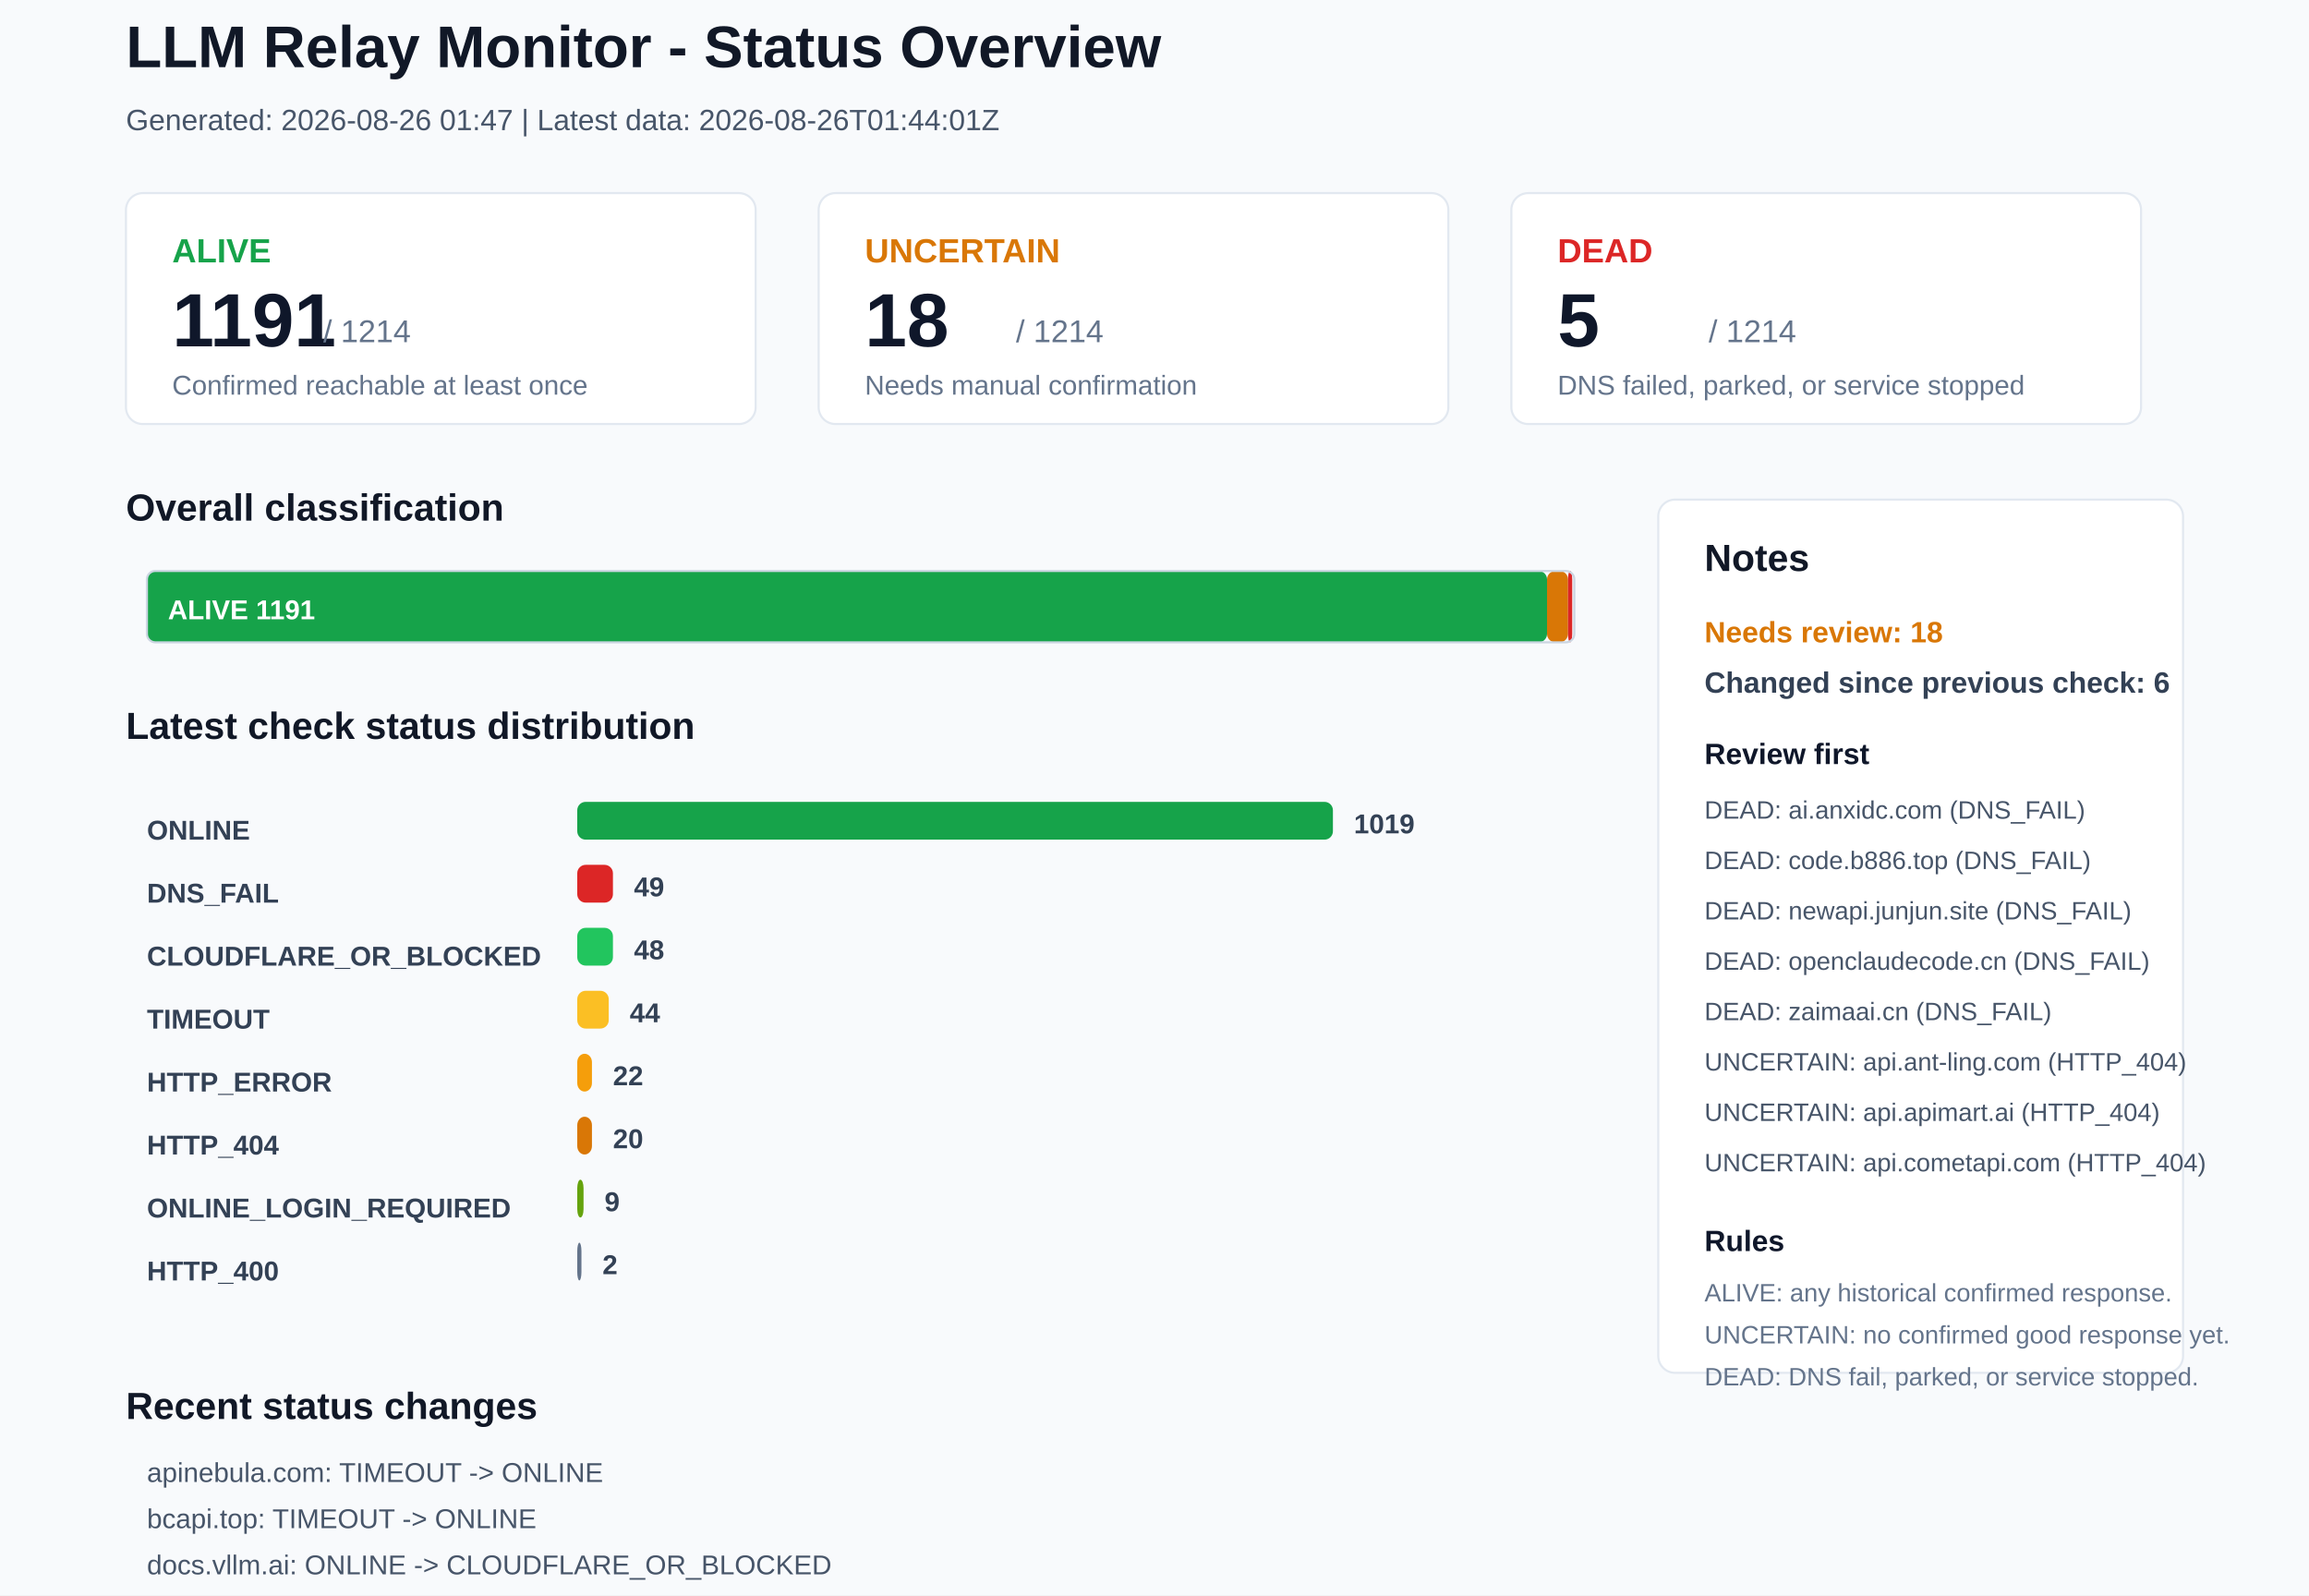
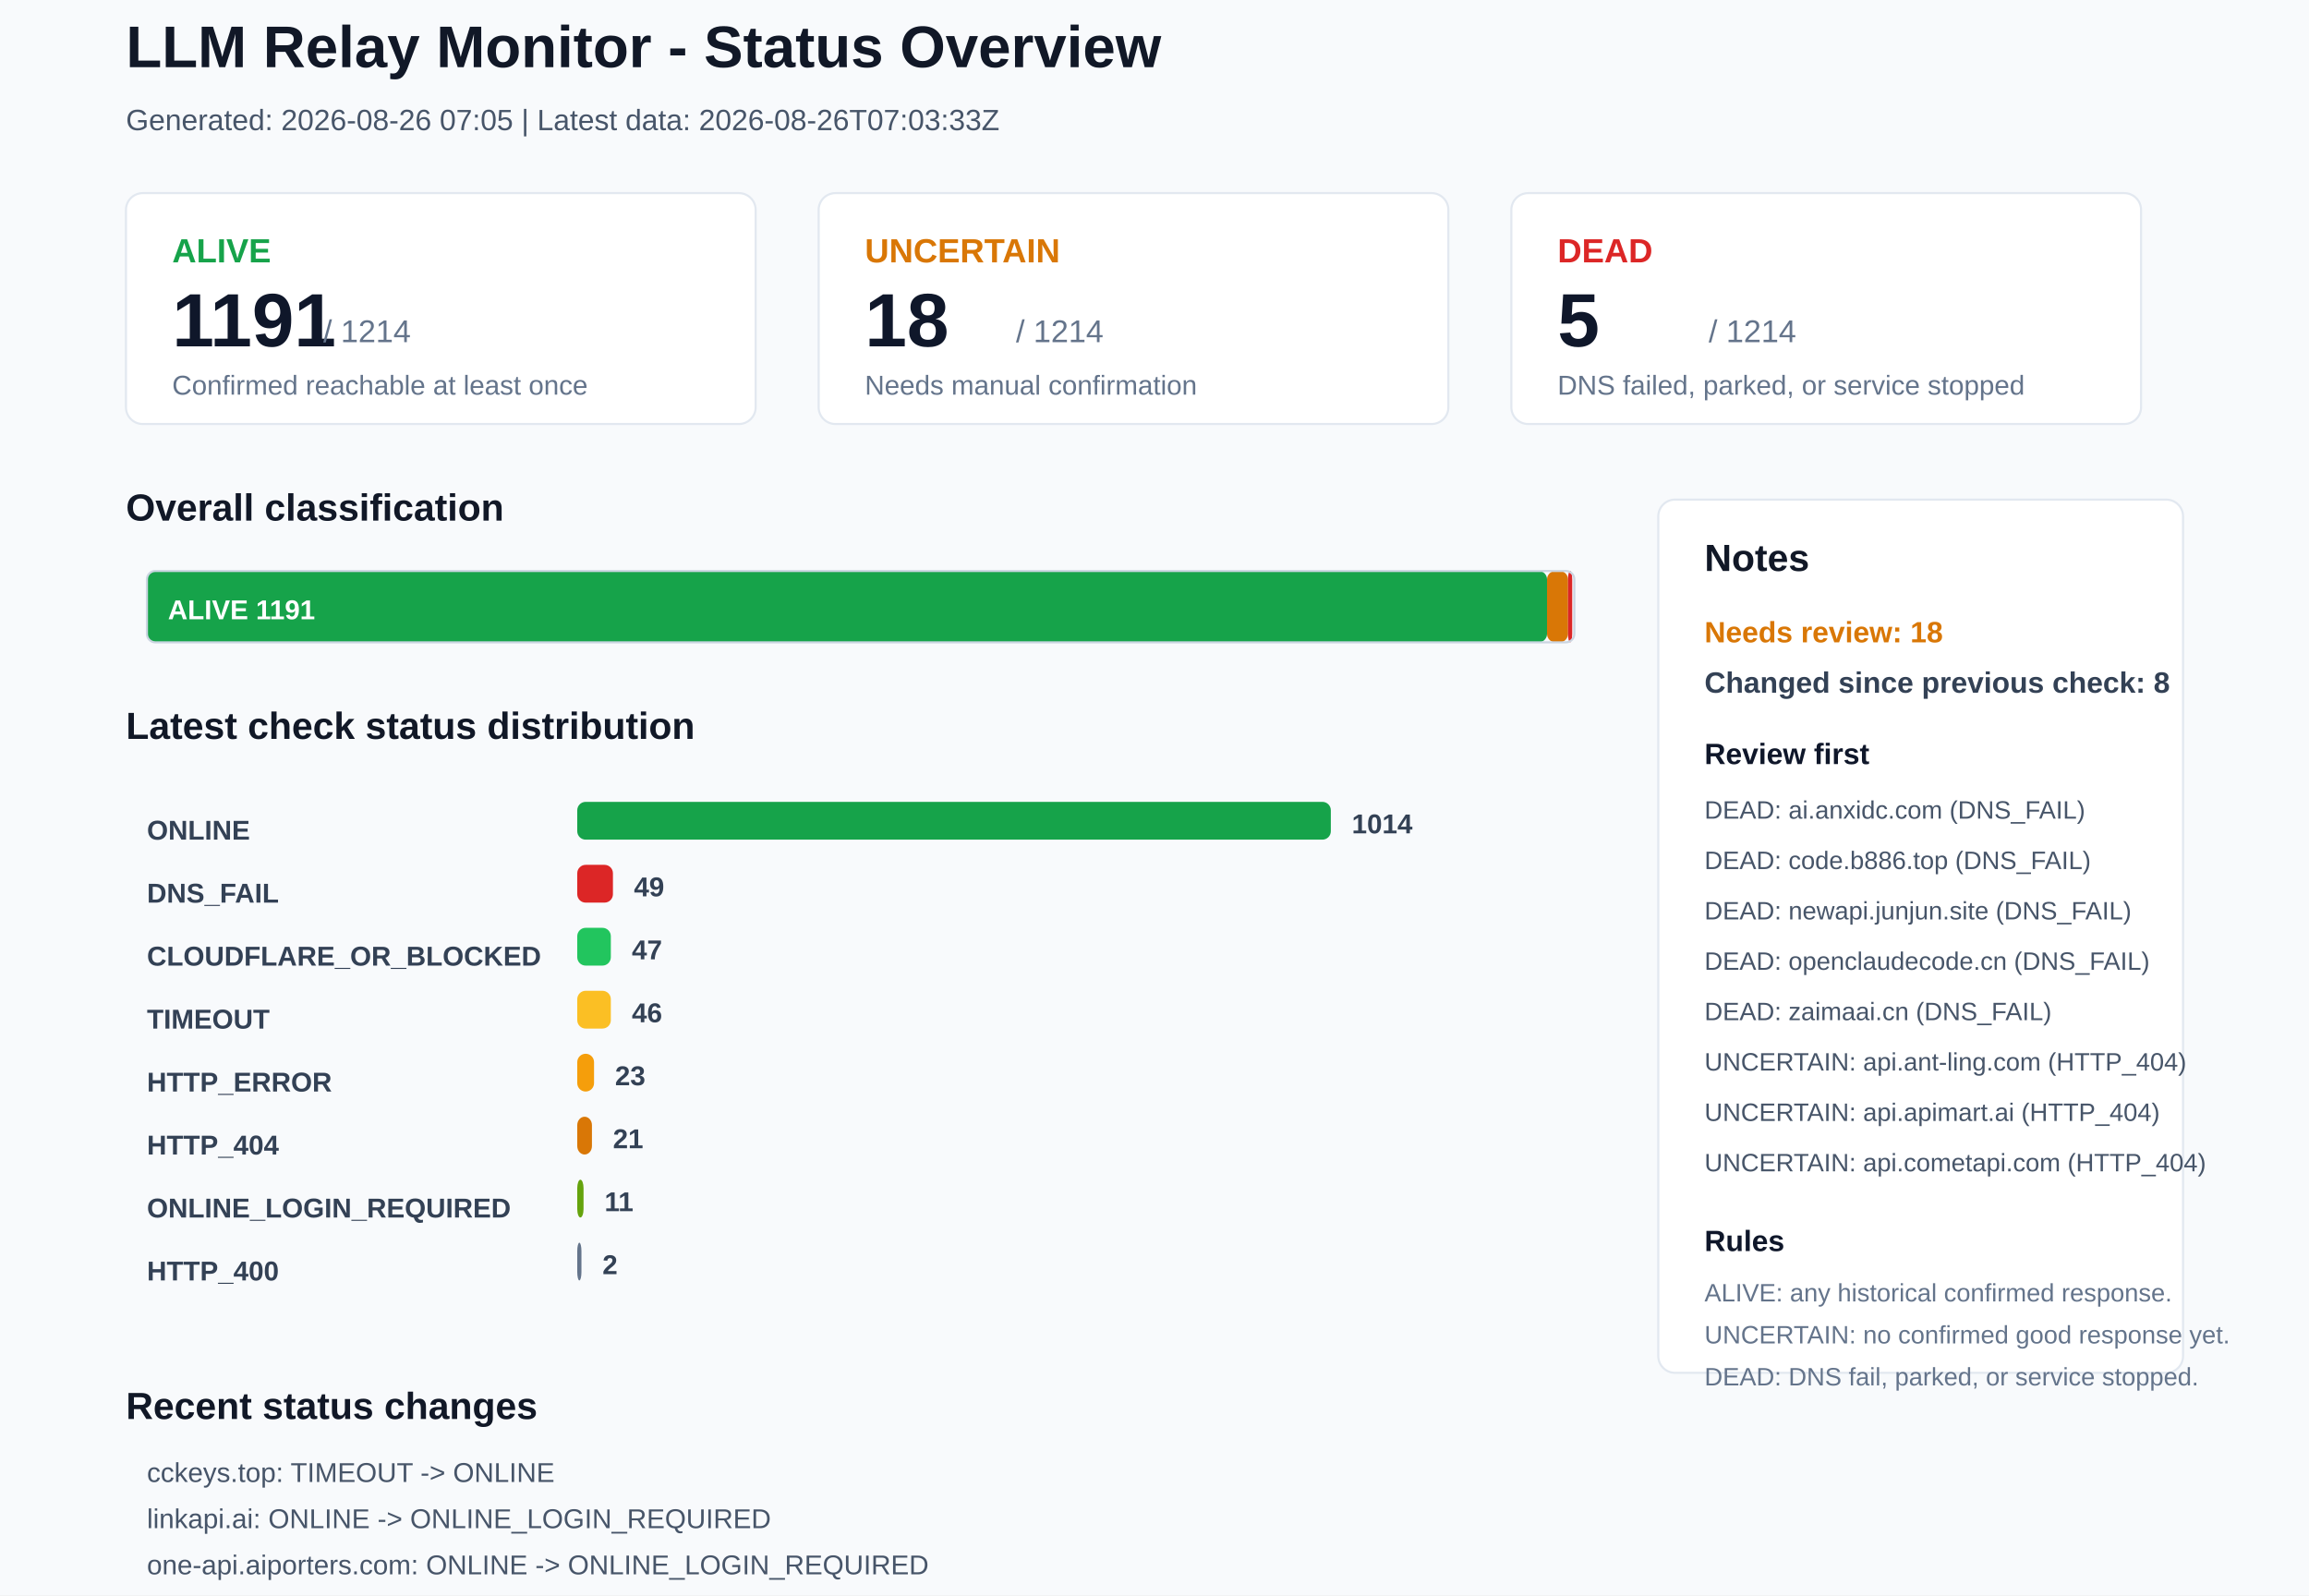
<svg xmlns="http://www.w3.org/2000/svg" width="1100" height="760" viewBox="0 0 1100 760">
  <rect x="0" y="0" width="1100" height="760" rx="0" fill="#F8FAFC" stroke="none" />
  <text x="60" y="32" font-family="Arial, sans-serif" font-size="28" font-weight="700" fill="#111827">LLM Relay Monitor - Status Overview</text>
-   <text x="60" y="62" font-family="Arial, sans-serif" font-size="14" font-weight="400" fill="#475569">Generated: 2026-08-26 01:47 | Latest data: 2026-08-26T01:44:01Z</text>
+   <text x="60" y="62" font-family="Arial, sans-serif" font-size="14" font-weight="400" fill="#475569">Generated: 2026-08-26 07:05 | Latest data: 2026-08-26T07:03:33Z</text>
  <rect x="60" y="92" width="300" height="110" rx="8" fill="#FFFFFF" stroke="#E2E8F0" />
  <text x="82" y="125" font-family="Arial, sans-serif" font-size="16" font-weight="700" fill="#16A34A">ALIVE</text>
  <text x="82" y="165" font-family="Arial, sans-serif" font-size="36" font-weight="700" fill="#0F172A">1191</text>
  <text x="154" y="163" font-family="Arial, sans-serif" font-size="15" font-weight="400" fill="#64748B">/ 1214</text>
  <text x="82" y="188" font-family="Arial, sans-serif" font-size="13" font-weight="400" fill="#64748B">Confirmed reachable at least once</text>
  <rect x="390" y="92" width="300" height="110" rx="8" fill="#FFFFFF" stroke="#E2E8F0" />
  <text x="412" y="125" font-family="Arial, sans-serif" font-size="16" font-weight="700" fill="#D97706">UNCERTAIN</text>
  <text x="412" y="165" font-family="Arial, sans-serif" font-size="36" font-weight="700" fill="#0F172A">18</text>
  <text x="484" y="163" font-family="Arial, sans-serif" font-size="15" font-weight="400" fill="#64748B">/ 1214</text>
  <text x="412" y="188" font-family="Arial, sans-serif" font-size="13" font-weight="400" fill="#64748B">Needs manual confirmation</text>
  <rect x="720" y="92" width="300" height="110" rx="8" fill="#FFFFFF" stroke="#E2E8F0" />
  <text x="742" y="125" font-family="Arial, sans-serif" font-size="16" font-weight="700" fill="#DC2626">DEAD</text>
  <text x="742" y="165" font-family="Arial, sans-serif" font-size="36" font-weight="700" fill="#0F172A">5</text>
  <text x="814" y="163" font-family="Arial, sans-serif" font-size="15" font-weight="400" fill="#64748B">/ 1214</text>
  <text x="742" y="188" font-family="Arial, sans-serif" font-size="13" font-weight="400" fill="#64748B">DNS failed, parked, or service stopped</text>
  <text x="60" y="248" font-family="Arial, sans-serif" font-size="18" font-weight="700" fill="#111827">Overall classification</text>
  <rect x="70" y="272" width="667" height="34" rx="4" fill="#16A34A" stroke="none" />
  <text x="80" y="295" font-family="Arial, sans-serif" font-size="13" font-weight="700" fill="#FFFFFF">ALIVE 1191</text>
  <rect x="737" y="272" width="10" height="34" rx="4" fill="#D97706" stroke="none" />
  <rect x="747" y="272" width="2" height="34" rx="4" fill="#DC2626" stroke="none" />
  <rect x="70" y="272" width="680" height="34" rx="4" fill="none" stroke="#CBD5E1" />
  <text x="60" y="352" font-family="Arial, sans-serif" font-size="18" font-weight="700" fill="#111827">Latest check status distribution</text>
  <text x="70" y="400" font-family="Arial, sans-serif" font-size="13" font-weight="700" fill="#334155">ONLINE</text>
-   <rect x="275" y="382" width="360" height="18" rx="4" fill="#16A34A" stroke="none" />
-   <text x="645" y="397" font-family="Arial, sans-serif" font-size="13" font-weight="700" fill="#334155">1019</text>
+   <rect x="275" y="382" width="359" height="18" rx="4" fill="#16A34A" stroke="none" />
+   <text x="644" y="397" font-family="Arial, sans-serif" font-size="13" font-weight="700" fill="#334155">1014</text>
  <text x="70" y="430" font-family="Arial, sans-serif" font-size="13" font-weight="700" fill="#334155">DNS_FAIL</text>
  <rect x="275" y="412" width="17" height="18" rx="4" fill="#DC2626" stroke="none" />
  <text x="302" y="427" font-family="Arial, sans-serif" font-size="13" font-weight="700" fill="#334155">49</text>
  <text x="70" y="460" font-family="Arial, sans-serif" font-size="13" font-weight="700" fill="#334155">CLOUDFLARE_OR_BLOCKED</text>
-   <rect x="275" y="442" width="17" height="18" rx="4" fill="#22C55E" stroke="none" />
-   <text x="302" y="457" font-family="Arial, sans-serif" font-size="13" font-weight="700" fill="#334155">48</text>
+   <rect x="275" y="442" width="16" height="18" rx="4" fill="#22C55E" stroke="none" />
+   <text x="301" y="457" font-family="Arial, sans-serif" font-size="13" font-weight="700" fill="#334155">47</text>
  <text x="70" y="490" font-family="Arial, sans-serif" font-size="13" font-weight="700" fill="#334155">TIMEOUT</text>
-   <rect x="275" y="472" width="15" height="18" rx="4" fill="#FBBF24" stroke="none" />
-   <text x="300" y="487" font-family="Arial, sans-serif" font-size="13" font-weight="700" fill="#334155">44</text>
+   <rect x="275" y="472" width="16" height="18" rx="4" fill="#FBBF24" stroke="none" />
+   <text x="301" y="487" font-family="Arial, sans-serif" font-size="13" font-weight="700" fill="#334155">46</text>
  <text x="70" y="520" font-family="Arial, sans-serif" font-size="13" font-weight="700" fill="#334155">HTTP_ERROR</text>
-   <rect x="275" y="502" width="7" height="18" rx="4" fill="#F59E0B" stroke="none" />
-   <text x="292" y="517" font-family="Arial, sans-serif" font-size="13" font-weight="700" fill="#334155">22</text>
+   <rect x="275" y="502" width="8" height="18" rx="4" fill="#F59E0B" stroke="none" />
+   <text x="293" y="517" font-family="Arial, sans-serif" font-size="13" font-weight="700" fill="#334155">23</text>
  <text x="70" y="550" font-family="Arial, sans-serif" font-size="13" font-weight="700" fill="#334155">HTTP_404</text>
  <rect x="275" y="532" width="7" height="18" rx="4" fill="#D97706" stroke="none" />
-   <text x="292" y="547" font-family="Arial, sans-serif" font-size="13" font-weight="700" fill="#334155">20</text>
+   <text x="292" y="547" font-family="Arial, sans-serif" font-size="13" font-weight="700" fill="#334155">21</text>
  <text x="70" y="580" font-family="Arial, sans-serif" font-size="13" font-weight="700" fill="#334155">ONLINE_LOGIN_REQUIRED</text>
  <rect x="275" y="562" width="3" height="18" rx="4" fill="#65A30D" stroke="none" />
-   <text x="288" y="577" font-family="Arial, sans-serif" font-size="13" font-weight="700" fill="#334155">9</text>
+   <text x="288" y="577" font-family="Arial, sans-serif" font-size="13" font-weight="700" fill="#334155">11</text>
  <text x="70" y="610" font-family="Arial, sans-serif" font-size="13" font-weight="700" fill="#334155">HTTP_400</text>
  <rect x="275" y="592" width="2" height="18" rx="4" fill="#64748B" stroke="none" />
  <text x="287" y="607" font-family="Arial, sans-serif" font-size="13" font-weight="700" fill="#334155">2</text>
  <rect x="790" y="238" width="250" height="416" rx="8" fill="#FFFFFF" stroke="#E2E8F0" />
  <text x="812" y="272" font-family="Arial, sans-serif" font-size="18" font-weight="700" fill="#111827">Notes</text>
  <text x="812" y="306" font-family="Arial, sans-serif" font-size="14" font-weight="700" fill="#D97706">Needs review: 18</text>
-   <text x="812" y="330" font-family="Arial, sans-serif" font-size="14" font-weight="700" fill="#334155">Changed since previous check: 6</text>
+   <text x="812" y="330" font-family="Arial, sans-serif" font-size="14" font-weight="700" fill="#334155">Changed since previous check: 8</text>
  <text x="812" y="364" font-family="Arial, sans-serif" font-size="14" font-weight="700" fill="#0F172A">Review first</text>
  <text x="812" y="390" font-family="Arial, sans-serif" font-size="12" font-weight="400" fill="#475569">DEAD: ai.anxidc.com (DNS_FAIL)</text>
  <text x="812" y="414" font-family="Arial, sans-serif" font-size="12" font-weight="400" fill="#475569">DEAD: code.b886.top (DNS_FAIL)</text>
  <text x="812" y="438" font-family="Arial, sans-serif" font-size="12" font-weight="400" fill="#475569">DEAD: newapi.junjun.site (DNS_FAIL)</text>
  <text x="812" y="462" font-family="Arial, sans-serif" font-size="12" font-weight="400" fill="#475569">DEAD: openclaudecode.cn (DNS_FAIL)</text>
  <text x="812" y="486" font-family="Arial, sans-serif" font-size="12" font-weight="400" fill="#475569">DEAD: zaimaai.cn (DNS_FAIL)</text>
  <text x="812" y="510" font-family="Arial, sans-serif" font-size="12" font-weight="400" fill="#475569">UNCERTAIN: api.ant-ling.com (HTTP_404)</text>
  <text x="812" y="534" font-family="Arial, sans-serif" font-size="12" font-weight="400" fill="#475569">UNCERTAIN: api.apimart.ai (HTTP_404)</text>
  <text x="812" y="558" font-family="Arial, sans-serif" font-size="12" font-weight="400" fill="#475569">UNCERTAIN: api.cometapi.com (HTTP_404)</text>
  <text x="812" y="596" font-family="Arial, sans-serif" font-size="14" font-weight="700" fill="#0F172A">Rules</text>
  <text x="812" y="620" font-family="Arial, sans-serif" font-size="12" font-weight="400" fill="#64748B">ALIVE: any historical confirmed response.</text>
  <text x="812" y="640" font-family="Arial, sans-serif" font-size="12" font-weight="400" fill="#64748B">UNCERTAIN: no confirmed good response yet.</text>
  <text x="812" y="660" font-family="Arial, sans-serif" font-size="12" font-weight="400" fill="#64748B">DEAD: DNS fail, parked, or service stopped.</text>
  <text x="60" y="676" font-family="Arial, sans-serif" font-size="18" font-weight="700" fill="#111827">Recent status changes</text>
-   <text x="70" y="706" font-family="Arial, sans-serif" font-size="13" font-weight="400" fill="#475569">apinebula.com: TIMEOUT -&gt; ONLINE</text>
-   <text x="70" y="728" font-family="Arial, sans-serif" font-size="13" font-weight="400" fill="#475569">bcapi.top: TIMEOUT -&gt; ONLINE</text>
-   <text x="70" y="750" font-family="Arial, sans-serif" font-size="13" font-weight="400" fill="#475569">docs.vllm.ai: ONLINE -&gt; CLOUDFLARE_OR_BLOCKED</text>
-   <text x="70" y="772" font-family="Arial, sans-serif" font-size="13" font-weight="400" fill="#475569">sub2api.luchikey.com: HTTP_204 -&gt; ONLINE</text>
-   <text x="70" y="794" font-family="Arial, sans-serif" font-size="13" font-weight="400" fill="#475569">airouter.service.itstudio.club: ONLINE -&gt; TIMEOUT</text>
-   <text x="70" y="816" font-family="Arial, sans-serif" font-size="13" font-weight="400" fill="#475569">xiaoclaw.com: TIMEOUT -&gt; HTTP_ERROR</text>
+   <text x="70" y="706" font-family="Arial, sans-serif" font-size="13" font-weight="400" fill="#475569">cckeys.top: TIMEOUT -&gt; ONLINE</text>
+   <text x="70" y="728" font-family="Arial, sans-serif" font-size="13" font-weight="400" fill="#475569">linkapi.ai: ONLINE -&gt; ONLINE_LOGIN_REQUIRED</text>
+   <text x="70" y="750" font-family="Arial, sans-serif" font-size="13" font-weight="400" fill="#475569">one-api.aiporters.com: ONLINE -&gt; ONLINE_LOGIN_REQUIRED</text>
+   <text x="70" y="772" font-family="Arial, sans-serif" font-size="13" font-weight="400" fill="#475569">52mx.net: ONLINE -&gt; TIMEOUT</text>
+   <text x="70" y="794" font-family="Arial, sans-serif" font-size="13" font-weight="400" fill="#475569">flowbarai.com: ONLINE -&gt; HTTP_ERROR</text>
+   <text x="70" y="816" font-family="Arial, sans-serif" font-size="13" font-weight="400" fill="#475569">huashang.dpdns.org: ONLINE -&gt; TIMEOUT</text>
</svg>
